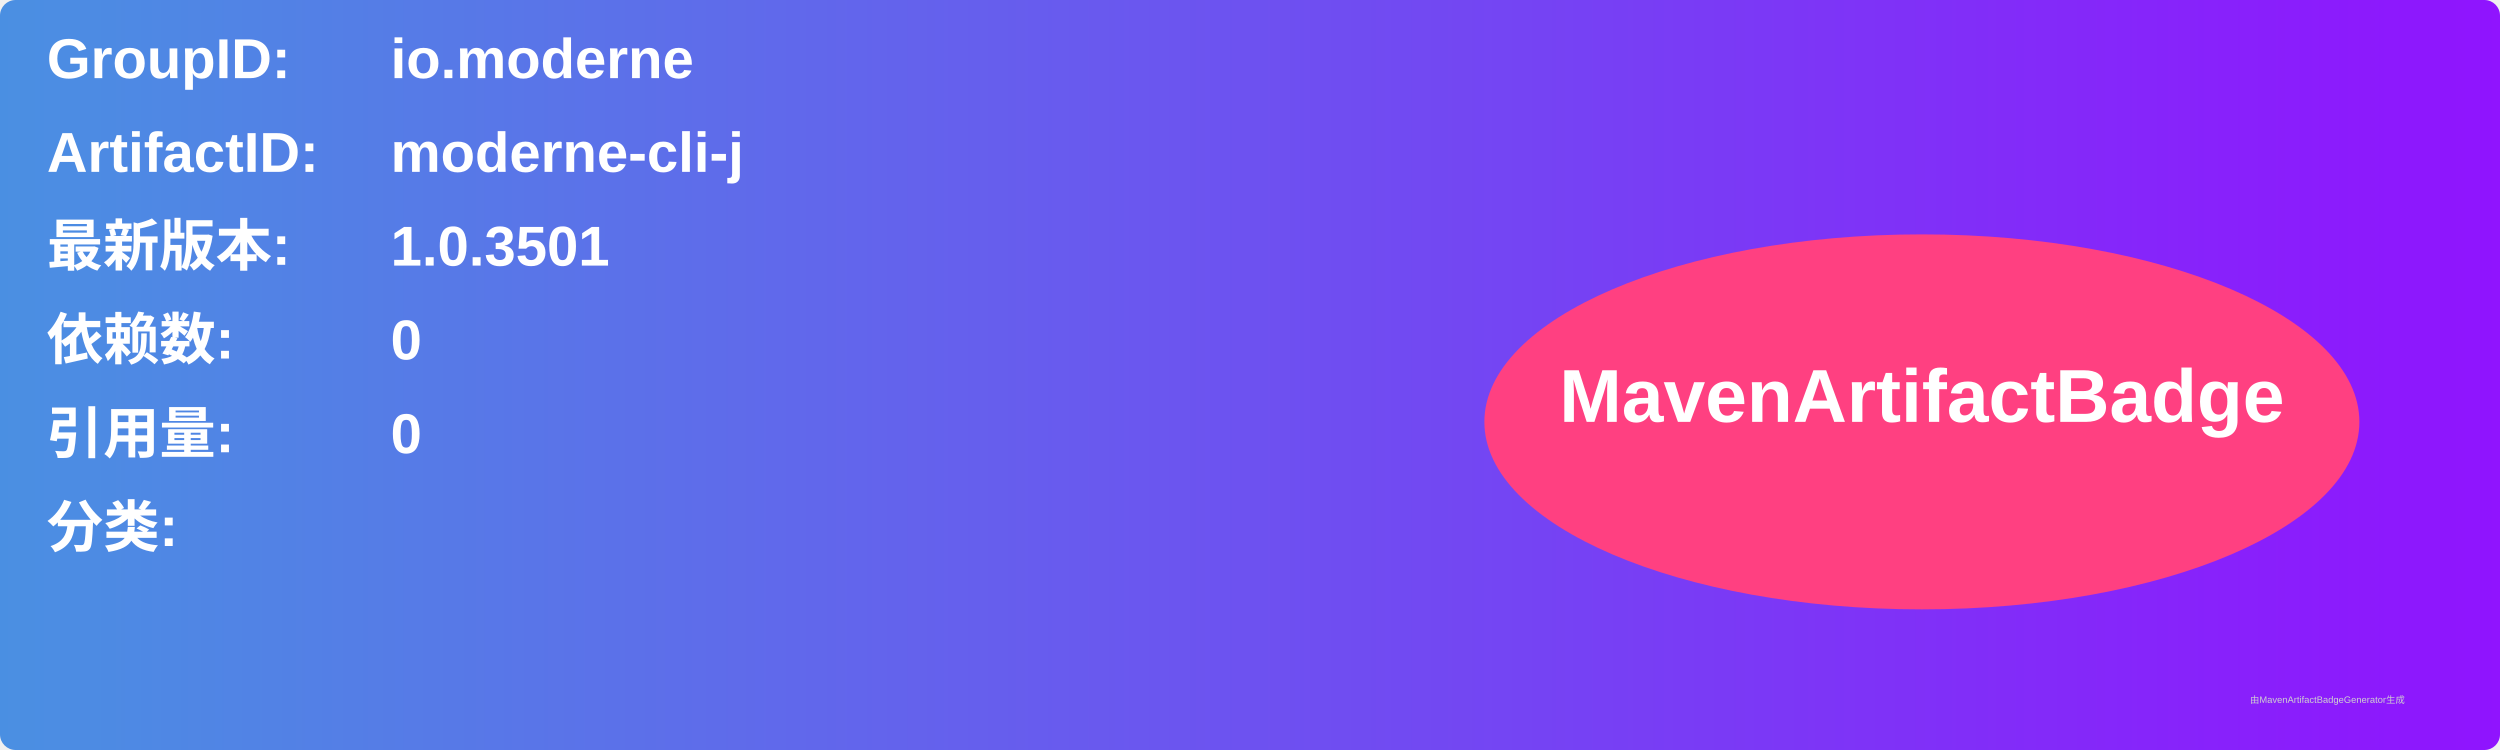
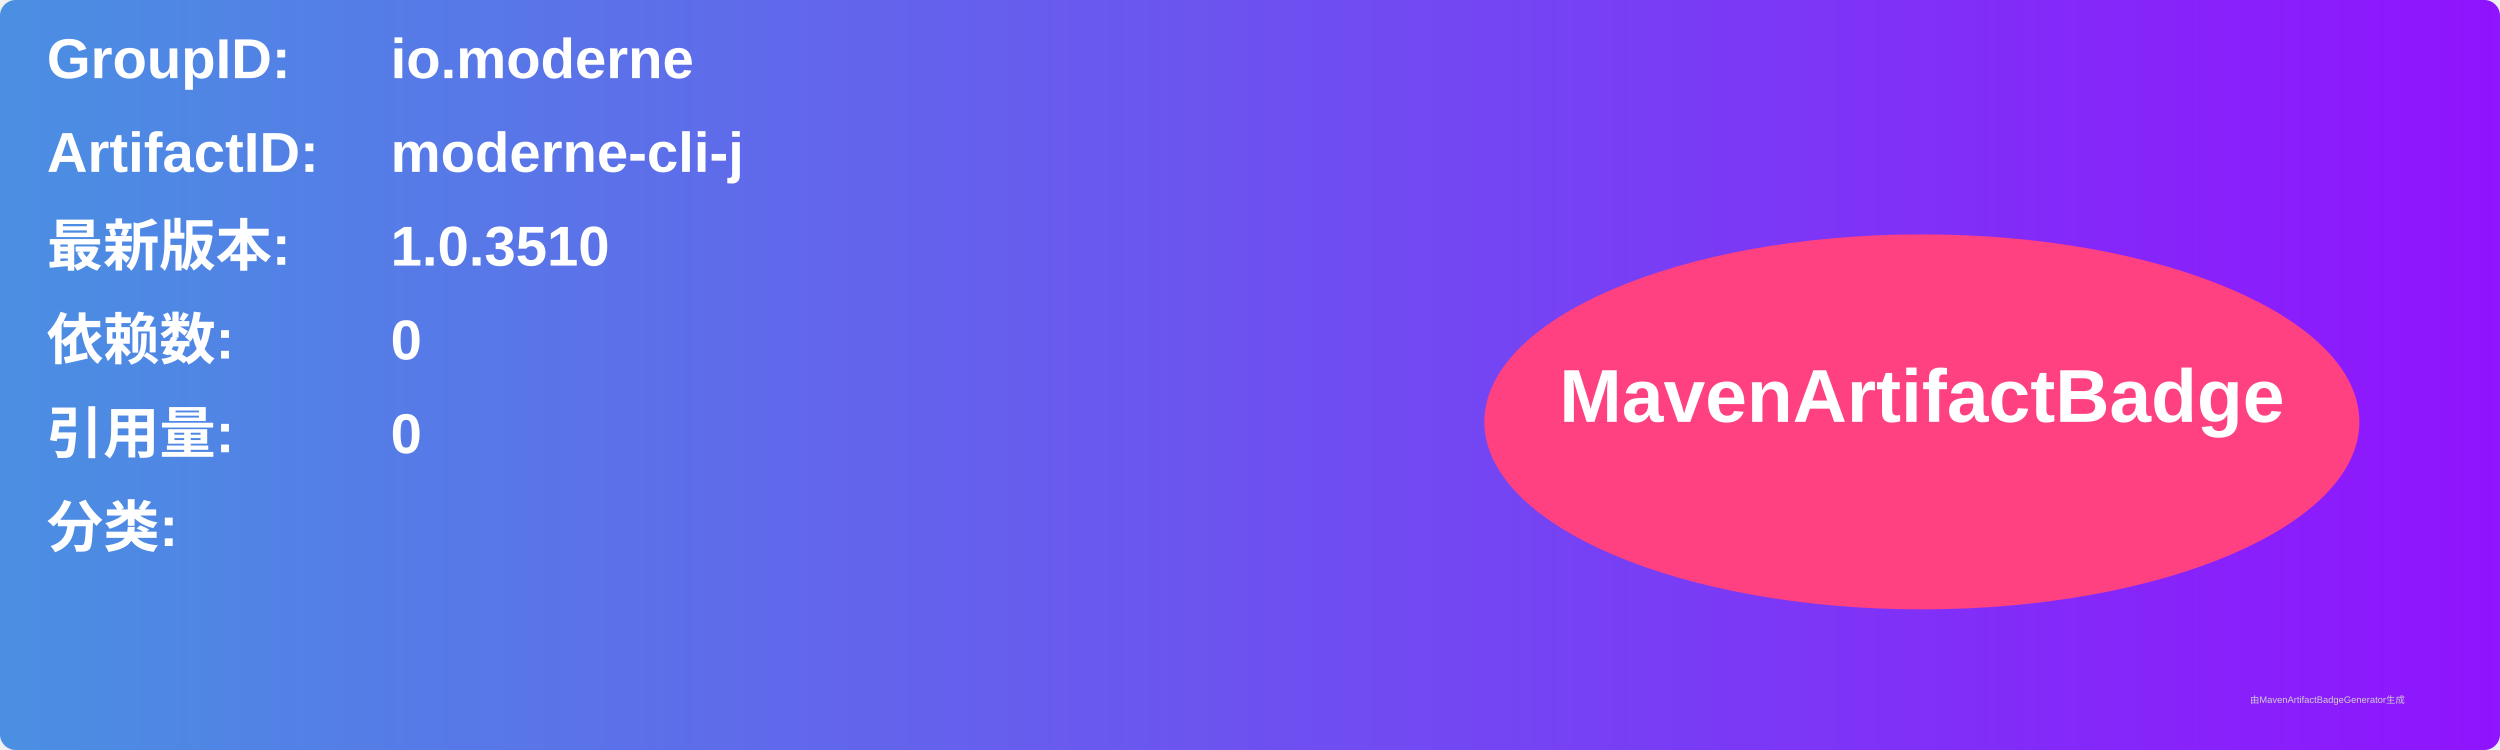
<svg xmlns="http://www.w3.org/2000/svg" width="800" height="240" viewBox="0 0 800 240">
  <linearGradient id="grad" x1="0%" y1="0%" x2="100%" y2="0%">
    <stop offset="0%" stop-color="#4a90e2" />
    <stop offset="100%" stop-color="#9013fe" />
  </linearGradient>
  <rect width="100%" height="100%" rx="5" ry="5" fill="url(#grad)" />
  <g transform="translate(15, 15)">
    <text x="0" y="10" font-family="Arial" font-size="18" fill="white" font-weight="bold" width="260">GroupID:</text>
    <text x="110" y="10" font-family="Arial" font-size="18" fill="white" font-weight="bold" width="460">io.moderne</text>
    <text x="0" y="40" font-family="Arial" font-size="18" fill="white" font-weight="bold" width="260">ArtifactID:</text>
    <text x="110" y="40" font-family="Arial" font-size="18" fill="white" font-weight="bold" width="460">moderne-cli-j</text>
    <text x="0" y="70" font-family="Arial" font-size="18" fill="white" font-weight="bold">最新版本:</text>
    <text x="110" y="70" font-family="Arial" font-size="18" fill="white" font-weight="bold">
-       <tspan font-weight="bold">1.0.3501</tspan>
+       <tspan font-weight="bold">1.0.3510</tspan>
    </text>
    <text x="0" y="100" font-family="Arial" font-size="18" fill="white" font-weight="bold">依赖数: </text>
    <text x="110" y="100" font-family="Arial" font-size="18" fill="white">
      <tspan font-weight="bold">0</tspan>
    </text>
    <text x="0" y="130" font-family="Arial" font-size="18" fill="white" font-weight="bold">引用量: </text>
    <text x="110" y="130" font-family="Arial" font-size="18" fill="white">
      <tspan font-weight="bold">0</tspan>
    </text>
    <text x="0" y="160" font-family="Arial" font-size="18" fill="white" font-weight="bold">分类:</text>
    <text x="10" y="190" font-family="Arial" font-size="10" fill="white">
      <tspan font-weight="bold" />
    </text>
    <ellipse cx="600" cy="120" rx="140" ry="60" fill="#ff4081" />
    <text x="600" y="120" text-anchor="middle" font-family="Arial" font-size="24" fill="white" font-weight="bold">MavenArtifactBadge</text>
  </g>
  <text x="720" y="225" font-family="Arial" font-size="3" fill="#d0d0d0">由MavenArtifactBadgeGenerator生成</text>
</svg>
